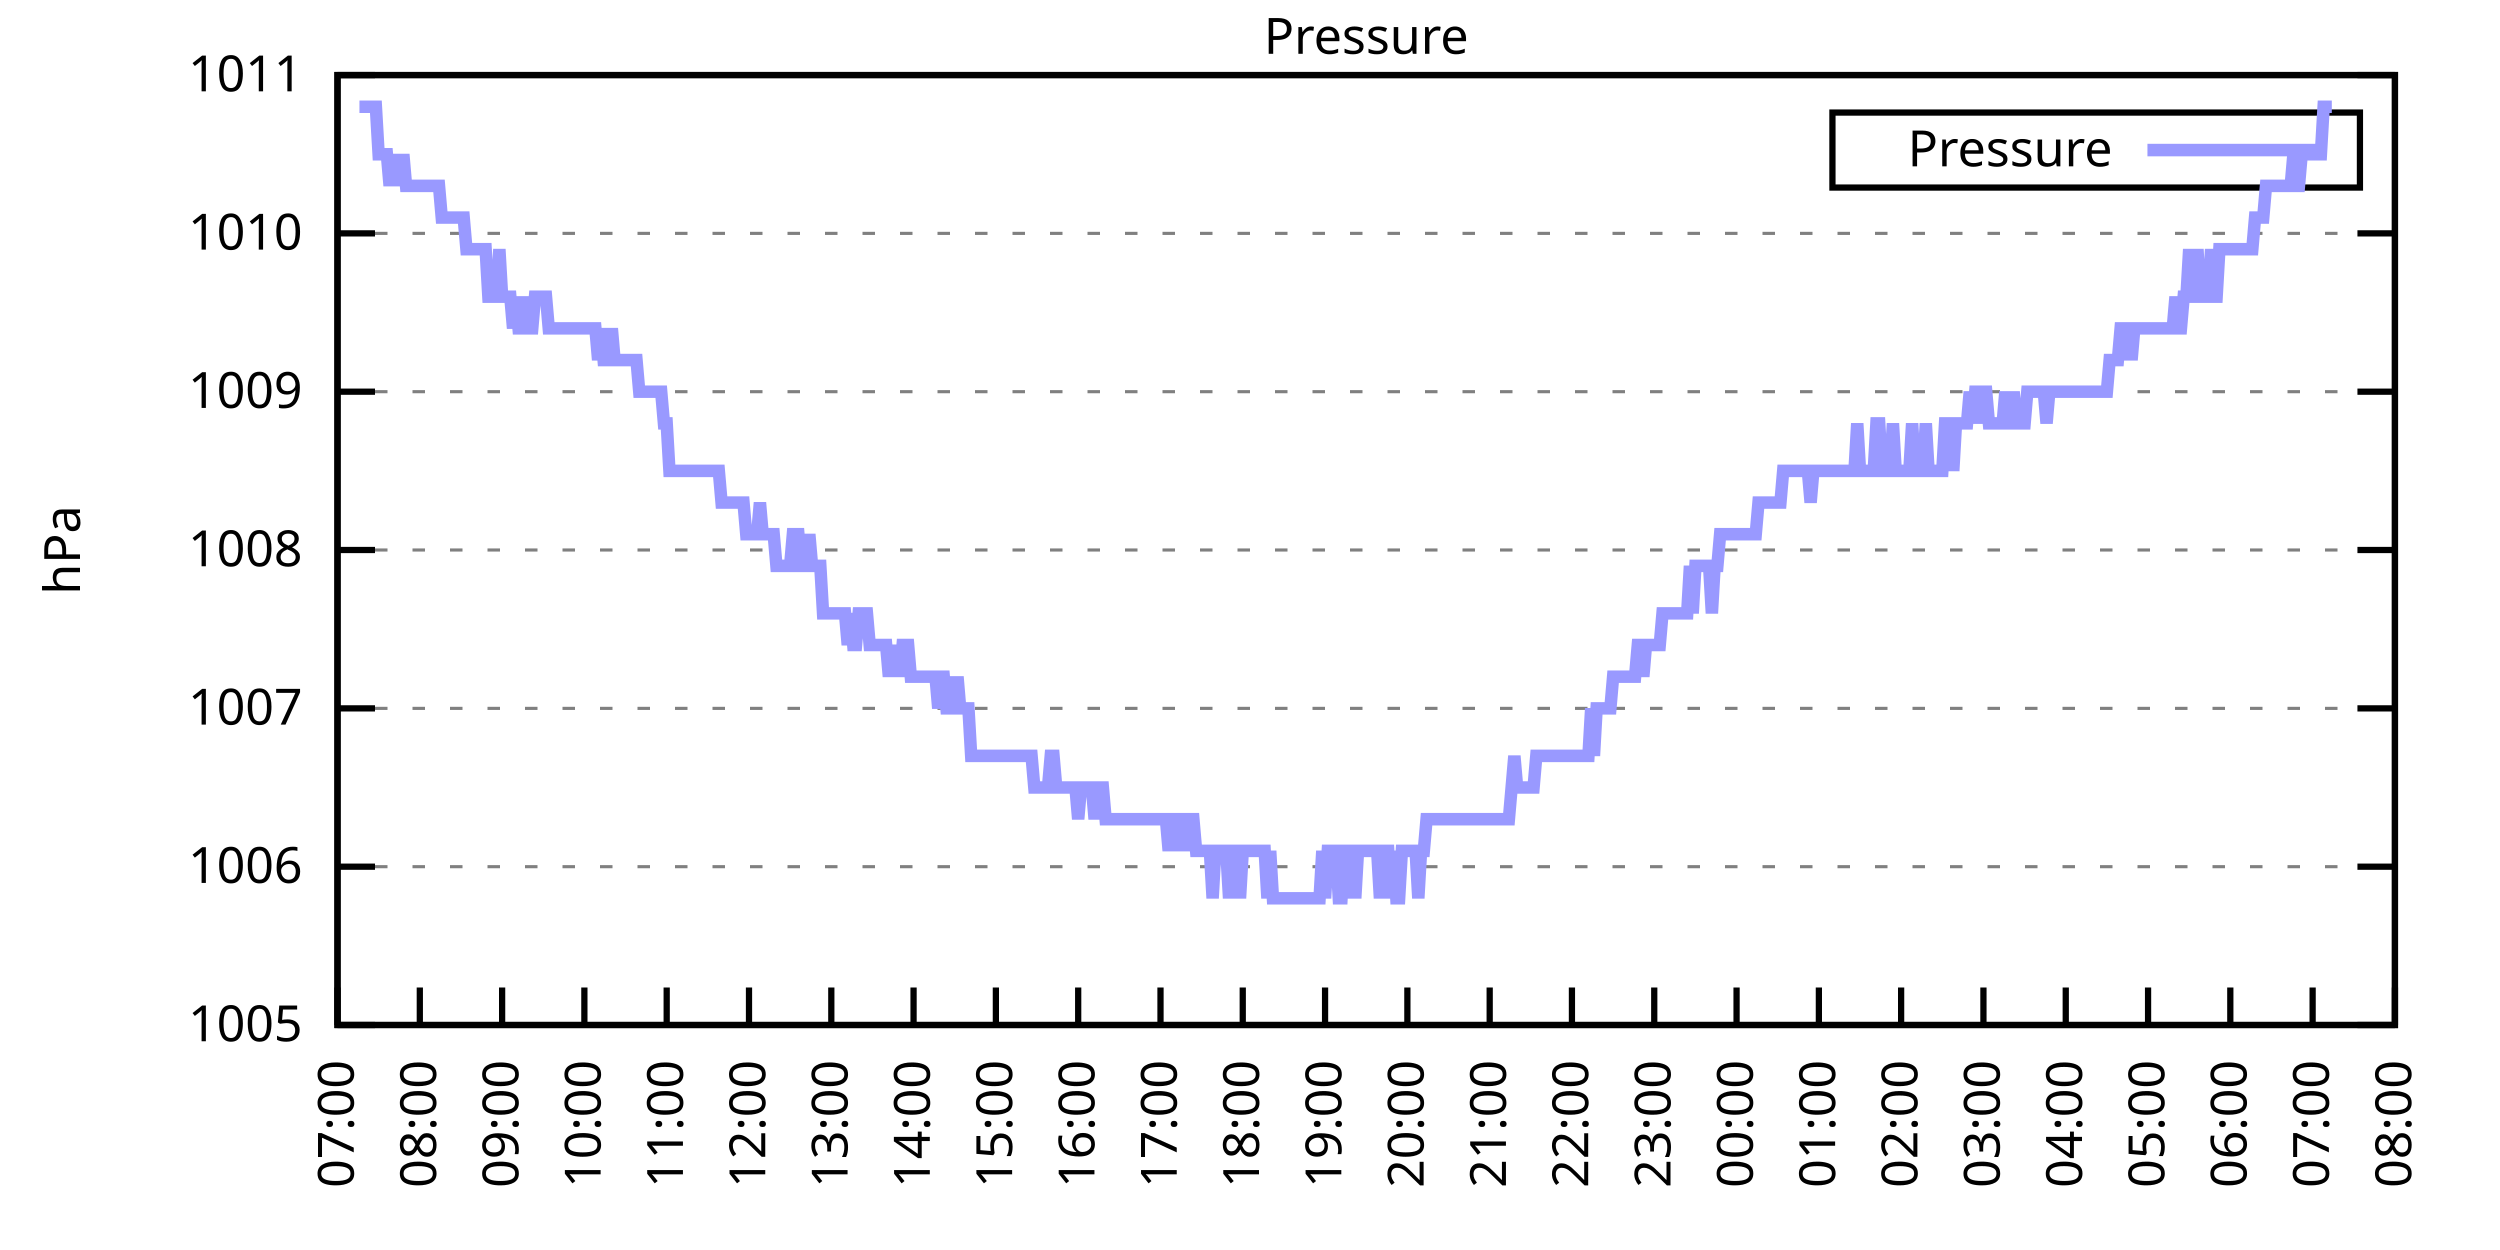
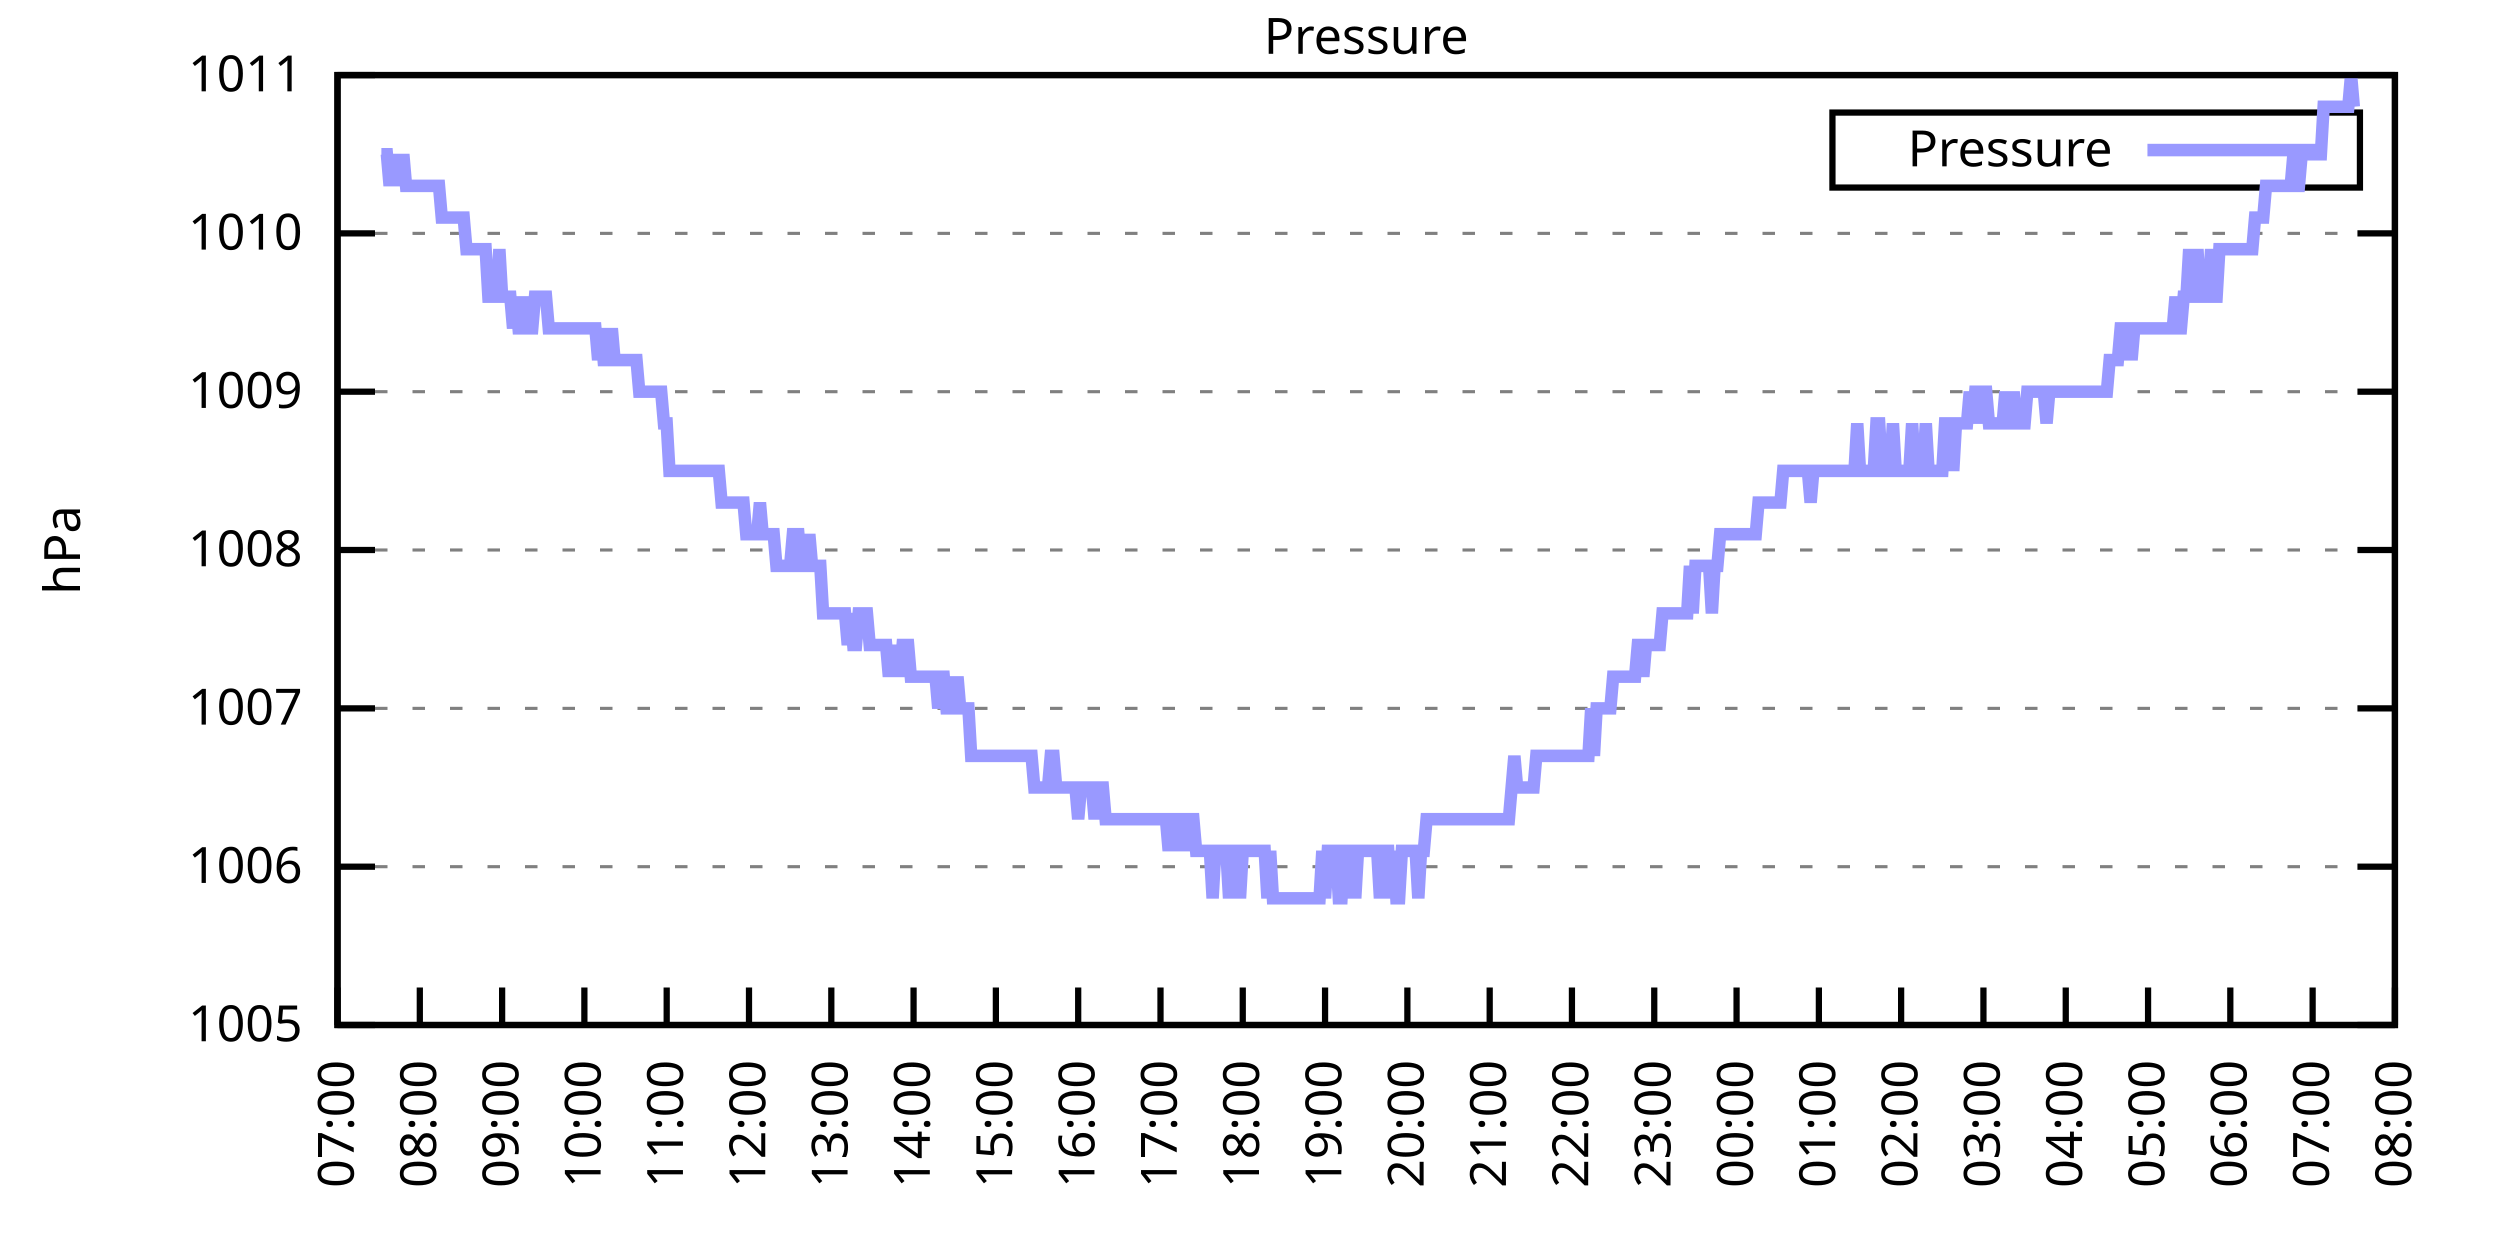
<svg xmlns="http://www.w3.org/2000/svg" xmlns:xlink="http://www.w3.org/1999/xlink" width="400" height="200" viewBox="0 0 400 200">
  <g id="gnuplot_canvas">
    <rect x="0" y="0" width="400" height="200" fill="none" />
    <defs>
      <circle id="gpDot" r="0.5" stroke-width="0.5" stroke="currentColor" />
      <path id="gpPt0" stroke-width="0.333" stroke="currentColor" d="M-1,0 h2 M0,-1 v2" />
      <path id="gpPt1" stroke-width="0.333" stroke="currentColor" d="M-1,-1 L1,1 M1,-1 L-1,1" />
      <path id="gpPt2" stroke-width="0.333" stroke="currentColor" d="M-1,0 L1,0 M0,-1 L0,1 M-1,-1 L1,1 M-1,1 L1,-1" />
      <rect id="gpPt3" stroke-width="0.333" stroke="currentColor" x="-1" y="-1" width="2" height="2" />
      <rect id="gpPt4" stroke-width="0.333" stroke="currentColor" fill="currentColor" x="-1" y="-1" width="2" height="2" />
      <circle id="gpPt5" stroke-width="0.333" stroke="currentColor" cx="0" cy="0" r="1" />
      <use xlink:href="#gpPt5" id="gpPt6" fill="currentColor" stroke="none" />
      <path id="gpPt7" stroke-width="0.333" stroke="currentColor" d="M0,-1.33 L-1.33,0.67 L1.33,0.67 z" />
      <use xlink:href="#gpPt7" id="gpPt8" fill="currentColor" stroke="none" />
      <use xlink:href="#gpPt7" id="gpPt9" stroke="currentColor" transform="rotate(180)" />
      <use xlink:href="#gpPt9" id="gpPt10" fill="currentColor" stroke="none" />
      <use xlink:href="#gpPt3" id="gpPt11" stroke="currentColor" transform="rotate(45)" />
      <use xlink:href="#gpPt11" id="gpPt12" fill="currentColor" stroke="none" />
      <path id="gpPt13" stroke-width="0.333" stroke="currentColor" d="M0,1.330 L1.265,0.411 L0.782,-1.067 L-0.782,-1.076 L-1.265,0.411 z" />
      <use xlink:href="#gpPt13" id="gpPt14" fill="currentColor" stroke="none" />
      <filter id="textbox" filterUnits="objectBoundingBox" x="0" y="0" height="1" width="1">
        <feFlood flood-color="white" flood-opacity="1" result="bgnd" />
        <feComposite in="SourceGraphic" in2="bgnd" operator="atop" />
      </filter>
      <filter id="greybox" filterUnits="objectBoundingBox" x="0" y="0" height="1" width="1">
        <feFlood flood-color="lightgrey" flood-opacity="1" result="grey" />
        <feComposite in="SourceGraphic" in2="grey" operator="atop" />
      </filter>
    </defs>
    <g fill="none" color="white" stroke="currentColor" stroke-width="1.00" stroke-linecap="butt" stroke-linejoin="miter">
</g>
    <g fill="none" color="black" stroke="currentColor" stroke-width="1.00" stroke-linecap="butt" stroke-linejoin="miter">
      <g stroke="none" shape-rendering="crispEdges">
        <polygon fill="rgb(255, 255, 255)" points="54.00,164.00 383.18,164.00 383.18,12.02 54.00,12.02 " />
      </g>
    </g>
    <g fill="none" color="black" stroke="currentColor" stroke-width="1.00" stroke-linecap="butt" stroke-linejoin="miter">
</g>
    <g fill="none" color="black" stroke="black" stroke-width="0.50" stroke-linecap="butt" stroke-linejoin="miter">
</g>
    <g fill="none" color="gray" stroke="currentColor" stroke-width="0.50" stroke-linecap="butt" stroke-linejoin="miter">
      <path stroke="gray" stroke-dasharray="2,4" class="gridline" d="M54.00,164.00 L383.19,164.00  " />
    </g>
    <g fill="none" color="gray" stroke="gray" stroke-width="1.00" stroke-linecap="butt" stroke-linejoin="miter">
</g>
    <g fill="none" color="black" stroke="currentColor" stroke-width="1.00" stroke-linecap="butt" stroke-linejoin="miter">
      <path stroke="black" d="M54.00,164.00 L60.00,164.00 M383.19,164.00 L377.19,164.00  " />
      <g transform="translate(48.40,166.60)" stroke="none" fill="black" font-family="Sans" font-size="8.00" text-anchor="end">
        <text>
          <tspan font-family="Sans"> 1005</tspan>
        </text>
      </g>
    </g>
    <g fill="none" color="black" stroke="currentColor" stroke-width="1.00" stroke-linecap="butt" stroke-linejoin="miter">
</g>
    <g fill="none" color="black" stroke="black" stroke-width="0.50" stroke-linecap="butt" stroke-linejoin="miter">
</g>
    <g fill="none" color="gray" stroke="currentColor" stroke-width="0.50" stroke-linecap="butt" stroke-linejoin="miter">
      <path stroke="gray" stroke-dasharray="2,4" class="gridline" d="M54.00,138.67 L383.19,138.67  " />
    </g>
    <g fill="none" color="gray" stroke="gray" stroke-width="1.00" stroke-linecap="butt" stroke-linejoin="miter">
</g>
    <g fill="none" color="black" stroke="currentColor" stroke-width="1.00" stroke-linecap="butt" stroke-linejoin="miter">
      <path stroke="black" d="M54.00,138.67 L60.00,138.67 M383.19,138.67 L377.19,138.67  " />
      <g transform="translate(48.40,141.27)" stroke="none" fill="black" font-family="Sans" font-size="8.00" text-anchor="end">
        <text>
          <tspan font-family="Sans"> 1006</tspan>
        </text>
      </g>
    </g>
    <g fill="none" color="black" stroke="currentColor" stroke-width="1.00" stroke-linecap="butt" stroke-linejoin="miter">
</g>
    <g fill="none" color="black" stroke="black" stroke-width="0.50" stroke-linecap="butt" stroke-linejoin="miter">
</g>
    <g fill="none" color="gray" stroke="currentColor" stroke-width="0.50" stroke-linecap="butt" stroke-linejoin="miter">
      <path stroke="gray" stroke-dasharray="2,4" class="gridline" d="M54.00,113.34 L383.19,113.34  " />
    </g>
    <g fill="none" color="gray" stroke="gray" stroke-width="1.00" stroke-linecap="butt" stroke-linejoin="miter">
</g>
    <g fill="none" color="black" stroke="currentColor" stroke-width="1.00" stroke-linecap="butt" stroke-linejoin="miter">
      <path stroke="black" d="M54.00,113.34 L60.00,113.34 M383.19,113.34 L377.19,113.34  " />
      <g transform="translate(48.40,115.94)" stroke="none" fill="black" font-family="Sans" font-size="8.00" text-anchor="end">
        <text>
          <tspan font-family="Sans"> 1007</tspan>
        </text>
      </g>
    </g>
    <g fill="none" color="black" stroke="currentColor" stroke-width="1.00" stroke-linecap="butt" stroke-linejoin="miter">
</g>
    <g fill="none" color="black" stroke="black" stroke-width="0.50" stroke-linecap="butt" stroke-linejoin="miter">
</g>
    <g fill="none" color="gray" stroke="currentColor" stroke-width="0.50" stroke-linecap="butt" stroke-linejoin="miter">
      <path stroke="gray" stroke-dasharray="2,4" class="gridline" d="M54.00,88.00 L383.19,88.00  " />
    </g>
    <g fill="none" color="gray" stroke="gray" stroke-width="1.00" stroke-linecap="butt" stroke-linejoin="miter">
</g>
    <g fill="none" color="black" stroke="currentColor" stroke-width="1.00" stroke-linecap="butt" stroke-linejoin="miter">
      <path stroke="black" d="M54.00,88.00 L60.00,88.00 M383.19,88.00 L377.19,88.00  " />
      <g transform="translate(48.40,90.60)" stroke="none" fill="black" font-family="Sans" font-size="8.00" text-anchor="end">
        <text>
          <tspan font-family="Sans"> 1008</tspan>
        </text>
      </g>
    </g>
    <g fill="none" color="black" stroke="currentColor" stroke-width="1.00" stroke-linecap="butt" stroke-linejoin="miter">
</g>
    <g fill="none" color="black" stroke="black" stroke-width="0.50" stroke-linecap="butt" stroke-linejoin="miter">
</g>
    <g fill="none" color="gray" stroke="currentColor" stroke-width="0.50" stroke-linecap="butt" stroke-linejoin="miter">
      <path stroke="gray" stroke-dasharray="2,4" class="gridline" d="M54.00,62.67 L383.19,62.67  " />
    </g>
    <g fill="none" color="gray" stroke="gray" stroke-width="1.00" stroke-linecap="butt" stroke-linejoin="miter">
</g>
    <g fill="none" color="black" stroke="currentColor" stroke-width="1.00" stroke-linecap="butt" stroke-linejoin="miter">
      <path stroke="black" d="M54.00,62.67 L60.00,62.67 M383.19,62.67 L377.19,62.67  " />
      <g transform="translate(48.40,65.27)" stroke="none" fill="black" font-family="Sans" font-size="8.00" text-anchor="end">
        <text>
          <tspan font-family="Sans"> 1009</tspan>
        </text>
      </g>
    </g>
    <g fill="none" color="black" stroke="currentColor" stroke-width="1.00" stroke-linecap="butt" stroke-linejoin="miter">
</g>
    <g fill="none" color="black" stroke="black" stroke-width="0.50" stroke-linecap="butt" stroke-linejoin="miter">
</g>
    <g fill="none" color="gray" stroke="currentColor" stroke-width="0.50" stroke-linecap="butt" stroke-linejoin="miter">
      <path stroke="gray" stroke-dasharray="2,4" class="gridline" d="M54.00,37.34 L383.19,37.34  " />
    </g>
    <g fill="none" color="gray" stroke="gray" stroke-width="1.00" stroke-linecap="butt" stroke-linejoin="miter">
</g>
    <g fill="none" color="black" stroke="currentColor" stroke-width="1.00" stroke-linecap="butt" stroke-linejoin="miter">
      <path stroke="black" d="M54.00,37.34 L60.00,37.34 M383.19,37.34 L377.19,37.34  " />
      <g transform="translate(48.40,39.94)" stroke="none" fill="black" font-family="Sans" font-size="8.00" text-anchor="end">
        <text>
          <tspan font-family="Sans"> 1010</tspan>
        </text>
      </g>
    </g>
    <g fill="none" color="black" stroke="currentColor" stroke-width="1.00" stroke-linecap="butt" stroke-linejoin="miter">
</g>
    <g fill="none" color="black" stroke="black" stroke-width="0.50" stroke-linecap="butt" stroke-linejoin="miter">
</g>
    <g fill="none" color="gray" stroke="currentColor" stroke-width="0.50" stroke-linecap="butt" stroke-linejoin="miter">
      <path stroke="gray" stroke-dasharray="2,4" class="gridline" d="M54.00,12.01 L383.19,12.01  " />
    </g>
    <g fill="none" color="gray" stroke="gray" stroke-width="1.00" stroke-linecap="butt" stroke-linejoin="miter">
</g>
    <g fill="none" color="black" stroke="currentColor" stroke-width="1.00" stroke-linecap="butt" stroke-linejoin="miter">
      <path stroke="black" d="M54.00,12.01 L60.00,12.01 M383.19,12.01 L377.19,12.01  " />
      <g transform="translate(48.40,14.61)" stroke="none" fill="black" font-family="Sans" font-size="8.00" text-anchor="end">
        <text>
          <tspan font-family="Sans"> 1011</tspan>
        </text>
      </g>
    </g>
    <g fill="none" color="black" stroke="currentColor" stroke-width="1.00" stroke-linecap="butt" stroke-linejoin="miter">
      <path stroke="black" d="M54.00,164.00 L54.00,158.00  " />
      <g transform="translate(56.60,169.60) rotate(270.00)" stroke="none" fill="black" font-family="Sans" font-size="8.00" text-anchor="end">
        <text>
          <tspan font-family="Sans">07:00</tspan>
        </text>
      </g>
    </g>
    <g fill="none" color="black" stroke="currentColor" stroke-width="1.00" stroke-linecap="butt" stroke-linejoin="miter">
      <path stroke="black" d="M67.17,164.00 L67.17,158.00  " />
      <g transform="translate(69.77,169.60) rotate(270.00)" stroke="none" fill="black" font-family="Sans" font-size="8.00" text-anchor="end">
        <text>
          <tspan font-family="Sans">08:00</tspan>
        </text>
      </g>
    </g>
    <g fill="none" color="black" stroke="currentColor" stroke-width="1.00" stroke-linecap="butt" stroke-linejoin="miter">
      <path stroke="black" d="M80.34,164.00 L80.34,158.00  " />
      <g transform="translate(82.94,169.60) rotate(270.00)" stroke="none" fill="black" font-family="Sans" font-size="8.00" text-anchor="end">
        <text>
          <tspan font-family="Sans">09:00</tspan>
        </text>
      </g>
    </g>
    <g fill="none" color="black" stroke="currentColor" stroke-width="1.00" stroke-linecap="butt" stroke-linejoin="miter">
      <path stroke="black" d="M93.50,164.00 L93.50,158.00  " />
      <g transform="translate(96.10,169.60) rotate(270.00)" stroke="none" fill="black" font-family="Sans" font-size="8.00" text-anchor="end">
        <text>
          <tspan font-family="Sans">10:00</tspan>
        </text>
      </g>
    </g>
    <g fill="none" color="black" stroke="currentColor" stroke-width="1.00" stroke-linecap="butt" stroke-linejoin="miter">
      <path stroke="black" d="M106.67,164.00 L106.67,158.00  " />
      <g transform="translate(109.27,169.60) rotate(270.00)" stroke="none" fill="black" font-family="Sans" font-size="8.00" text-anchor="end">
        <text>
          <tspan font-family="Sans">11:00</tspan>
        </text>
      </g>
    </g>
    <g fill="none" color="black" stroke="currentColor" stroke-width="1.00" stroke-linecap="butt" stroke-linejoin="miter">
      <path stroke="black" d="M119.84,164.00 L119.84,158.00  " />
      <g transform="translate(122.44,169.60) rotate(270.00)" stroke="none" fill="black" font-family="Sans" font-size="8.00" text-anchor="end">
        <text>
          <tspan font-family="Sans">12:00</tspan>
        </text>
      </g>
    </g>
    <g fill="none" color="black" stroke="currentColor" stroke-width="1.00" stroke-linecap="butt" stroke-linejoin="miter">
      <path stroke="black" d="M133.01,164.00 L133.01,158.00  " />
      <g transform="translate(135.61,169.60) rotate(270.00)" stroke="none" fill="black" font-family="Sans" font-size="8.00" text-anchor="end">
        <text>
          <tspan font-family="Sans">13:00</tspan>
        </text>
      </g>
    </g>
    <g fill="none" color="black" stroke="currentColor" stroke-width="1.00" stroke-linecap="butt" stroke-linejoin="miter">
      <path stroke="black" d="M146.17,164.00 L146.17,158.00  " />
      <g transform="translate(148.77,169.60) rotate(270.00)" stroke="none" fill="black" font-family="Sans" font-size="8.00" text-anchor="end">
        <text>
          <tspan font-family="Sans">14:00</tspan>
        </text>
      </g>
    </g>
    <g fill="none" color="black" stroke="currentColor" stroke-width="1.00" stroke-linecap="butt" stroke-linejoin="miter">
      <path stroke="black" d="M159.34,164.00 L159.34,158.00  " />
      <g transform="translate(161.94,169.60) rotate(270.00)" stroke="none" fill="black" font-family="Sans" font-size="8.00" text-anchor="end">
        <text>
          <tspan font-family="Sans">15:00</tspan>
        </text>
      </g>
    </g>
    <g fill="none" color="black" stroke="currentColor" stroke-width="1.00" stroke-linecap="butt" stroke-linejoin="miter">
      <path stroke="black" d="M172.51,164.00 L172.51,158.00  " />
      <g transform="translate(175.11,169.60) rotate(270.00)" stroke="none" fill="black" font-family="Sans" font-size="8.00" text-anchor="end">
        <text>
          <tspan font-family="Sans">16:00</tspan>
        </text>
      </g>
    </g>
    <g fill="none" color="black" stroke="currentColor" stroke-width="1.00" stroke-linecap="butt" stroke-linejoin="miter">
      <path stroke="black" d="M185.68,164.00 L185.68,158.00  " />
      <g transform="translate(188.28,169.60) rotate(270.00)" stroke="none" fill="black" font-family="Sans" font-size="8.00" text-anchor="end">
        <text>
          <tspan font-family="Sans">17:00</tspan>
        </text>
      </g>
    </g>
    <g fill="none" color="black" stroke="currentColor" stroke-width="1.00" stroke-linecap="butt" stroke-linejoin="miter">
      <path stroke="black" d="M198.84,164.00 L198.84,158.00  " />
      <g transform="translate(201.44,169.60) rotate(270.00)" stroke="none" fill="black" font-family="Sans" font-size="8.00" text-anchor="end">
        <text>
          <tspan font-family="Sans">18:00</tspan>
        </text>
      </g>
    </g>
    <g fill="none" color="black" stroke="currentColor" stroke-width="1.00" stroke-linecap="butt" stroke-linejoin="miter">
      <path stroke="black" d="M212.01,164.00 L212.01,158.00  " />
      <g transform="translate(214.61,169.60) rotate(270.00)" stroke="none" fill="black" font-family="Sans" font-size="8.00" text-anchor="end">
        <text>
          <tspan font-family="Sans">19:00</tspan>
        </text>
      </g>
    </g>
    <g fill="none" color="black" stroke="currentColor" stroke-width="1.00" stroke-linecap="butt" stroke-linejoin="miter">
      <path stroke="black" d="M225.18,164.00 L225.18,158.00  " />
      <g transform="translate(227.78,169.60) rotate(270.00)" stroke="none" fill="black" font-family="Sans" font-size="8.00" text-anchor="end">
        <text>
          <tspan font-family="Sans">20:00</tspan>
        </text>
      </g>
    </g>
    <g fill="none" color="black" stroke="currentColor" stroke-width="1.00" stroke-linecap="butt" stroke-linejoin="miter">
      <path stroke="black" d="M238.35,164.00 L238.35,158.00  " />
      <g transform="translate(240.95,169.60) rotate(270.00)" stroke="none" fill="black" font-family="Sans" font-size="8.00" text-anchor="end">
        <text>
          <tspan font-family="Sans">21:00</tspan>
        </text>
      </g>
    </g>
    <g fill="none" color="black" stroke="currentColor" stroke-width="1.00" stroke-linecap="butt" stroke-linejoin="miter">
      <path stroke="black" d="M251.51,164.00 L251.51,158.00  " />
      <g transform="translate(254.11,169.60) rotate(270.00)" stroke="none" fill="black" font-family="Sans" font-size="8.00" text-anchor="end">
        <text>
          <tspan font-family="Sans">22:00</tspan>
        </text>
      </g>
    </g>
    <g fill="none" color="black" stroke="currentColor" stroke-width="1.00" stroke-linecap="butt" stroke-linejoin="miter">
      <path stroke="black" d="M264.68,164.00 L264.68,158.00  " />
      <g transform="translate(267.28,169.60) rotate(270.00)" stroke="none" fill="black" font-family="Sans" font-size="8.00" text-anchor="end">
        <text>
          <tspan font-family="Sans">23:00</tspan>
        </text>
      </g>
    </g>
    <g fill="none" color="black" stroke="currentColor" stroke-width="1.00" stroke-linecap="butt" stroke-linejoin="miter">
      <path stroke="black" d="M277.85,164.00 L277.85,158.00  " />
      <g transform="translate(280.45,169.60) rotate(270.00)" stroke="none" fill="black" font-family="Sans" font-size="8.00" text-anchor="end">
        <text>
          <tspan font-family="Sans">00:00</tspan>
        </text>
      </g>
    </g>
    <g fill="none" color="black" stroke="currentColor" stroke-width="1.00" stroke-linecap="butt" stroke-linejoin="miter">
      <path stroke="black" d="M291.02,164.00 L291.02,158.00  " />
      <g transform="translate(293.62,169.60) rotate(270.00)" stroke="none" fill="black" font-family="Sans" font-size="8.00" text-anchor="end">
        <text>
          <tspan font-family="Sans">01:00</tspan>
        </text>
      </g>
    </g>
    <g fill="none" color="black" stroke="currentColor" stroke-width="1.00" stroke-linecap="butt" stroke-linejoin="miter">
      <path stroke="black" d="M304.18,164.00 L304.18,158.00  " />
      <g transform="translate(306.78,169.60) rotate(270.00)" stroke="none" fill="black" font-family="Sans" font-size="8.00" text-anchor="end">
        <text>
          <tspan font-family="Sans">02:00</tspan>
        </text>
      </g>
    </g>
    <g fill="none" color="black" stroke="currentColor" stroke-width="1.00" stroke-linecap="butt" stroke-linejoin="miter">
      <path stroke="black" d="M317.35,164.00 L317.35,158.00  " />
      <g transform="translate(319.95,169.60) rotate(270.00)" stroke="none" fill="black" font-family="Sans" font-size="8.00" text-anchor="end">
        <text>
          <tspan font-family="Sans">03:00</tspan>
        </text>
      </g>
    </g>
    <g fill="none" color="black" stroke="currentColor" stroke-width="1.00" stroke-linecap="butt" stroke-linejoin="miter">
      <path stroke="black" d="M330.52,164.00 L330.52,158.00  " />
      <g transform="translate(333.12,169.60) rotate(270.00)" stroke="none" fill="black" font-family="Sans" font-size="8.00" text-anchor="end">
        <text>
          <tspan font-family="Sans">04:00</tspan>
        </text>
      </g>
    </g>
    <g fill="none" color="black" stroke="currentColor" stroke-width="1.00" stroke-linecap="butt" stroke-linejoin="miter">
      <path stroke="black" d="M343.69,164.00 L343.69,158.00  " />
      <g transform="translate(346.29,169.60) rotate(270.00)" stroke="none" fill="black" font-family="Sans" font-size="8.00" text-anchor="end">
        <text>
          <tspan font-family="Sans">05:00</tspan>
        </text>
      </g>
    </g>
    <g fill="none" color="black" stroke="currentColor" stroke-width="1.00" stroke-linecap="butt" stroke-linejoin="miter">
      <path stroke="black" d="M356.85,164.00 L356.85,158.00  " />
      <g transform="translate(359.45,169.60) rotate(270.00)" stroke="none" fill="black" font-family="Sans" font-size="8.00" text-anchor="end">
        <text>
          <tspan font-family="Sans">06:00</tspan>
        </text>
      </g>
    </g>
    <g fill="none" color="black" stroke="currentColor" stroke-width="1.00" stroke-linecap="butt" stroke-linejoin="miter">
      <path stroke="black" d="M370.02,164.00 L370.02,158.00  " />
      <g transform="translate(372.62,169.60) rotate(270.00)" stroke="none" fill="black" font-family="Sans" font-size="8.00" text-anchor="end">
        <text>
          <tspan font-family="Sans">07:00</tspan>
        </text>
      </g>
    </g>
    <g fill="none" color="black" stroke="currentColor" stroke-width="1.00" stroke-linecap="butt" stroke-linejoin="miter">
      <path stroke="black" d="M383.19,164.00 L383.19,158.00  " />
      <g transform="translate(385.79,169.60) rotate(270.00)" stroke="none" fill="black" font-family="Sans" font-size="8.00" text-anchor="end">
        <text>
          <tspan font-family="Sans">08:00</tspan>
        </text>
      </g>
    </g>
    <g fill="none" color="black" stroke="currentColor" stroke-width="1.00" stroke-linecap="butt" stroke-linejoin="miter">
</g>
    <g fill="none" color="black" stroke="currentColor" stroke-width="1.00" stroke-linecap="butt" stroke-linejoin="miter">
      <path stroke="black" d="M54.00,12.01 L54.00,164.00 L383.19,164.00 L383.19,12.01 L54.00,12.01 Z  " />
    </g>
    <g fill="none" color="black" stroke="currentColor" stroke-width="1.00" stroke-linecap="butt" stroke-linejoin="miter">
</g>
    <g fill="none" color="black" stroke="currentColor" stroke-width="1.00" stroke-linecap="butt" stroke-linejoin="miter">
      <path stroke="black" d="M293.19,30.01 L293.19,18.01 L377.59,18.01 L377.59,30.01 L293.19,30.01 Z  " />
    </g>
    <g id="Pressure_plot_1">
      <g fill="none" color="white" stroke="black" stroke-width="2.00" stroke-linecap="butt" stroke-linejoin="miter">
</g>
      <g fill="none" color="black" stroke="currentColor" stroke-width="2.00" stroke-linecap="butt" stroke-linejoin="miter">
        <g transform="translate(337.99,26.61)" stroke="none" fill="black" font-family="Sans" font-size="8.00" text-anchor="end">
          <text>
            <tspan font-family="Sans">Pressure</tspan>
          </text>
        </g>
      </g>
      <g fill="none" color="black" stroke="currentColor" stroke-width="2.00" stroke-linecap="butt" stroke-linejoin="miter">
-         <path stroke="rgb(153, 153, 255)" d="M343.59,24.01 L371.99,24.01 M57.51,17.08 L57.95,17.08 L58.39,17.08 L58.83,17.08 L59.27,17.08 L59.71,17.08   L60.14,17.08 L60.58,24.68 L61.02,24.68 L61.46,24.68 L61.90,24.68 L62.34,29.74 L62.78,24.68 L63.22,29.74   L63.66,24.68 L64.10,29.74 L64.53,24.68 L64.97,29.74 L65.41,29.74 L65.85,29.74 L66.29,29.74 L66.73,29.74   L67.17,29.74 L67.61,29.74 L68.05,29.74 L68.48,29.74 L68.92,29.74 L69.36,29.74 L69.80,29.74 L70.24,29.74   L70.68,34.81 L71.12,34.81 L71.56,34.81 L72.00,34.81 L72.43,34.81 L72.87,34.81 L73.31,34.81 L73.75,34.81   L74.19,34.81 L74.63,39.87 L75.07,39.87 L75.51,39.87 L75.95,39.87 L76.38,39.87 L76.82,39.87 L77.26,39.87   L77.70,39.87 L78.14,47.47 L78.58,47.47 L79.02,47.47 L79.46,47.47 L79.90,39.87 L80.34,47.47 L80.77,47.47   L81.21,47.47 L81.65,47.47 L82.09,52.54 L82.53,47.47 L82.97,52.54 L83.41,52.54 L83.85,52.54 L84.29,47.47   L84.72,52.54 L85.16,52.54 L85.60,47.47 L86.04,47.47 L86.48,47.47 L86.92,47.47 L87.36,47.47 L87.80,52.54   L88.24,52.54 L88.67,52.54 L89.11,52.54 L89.55,52.54 L89.99,52.54 L90.43,52.54 L90.87,52.54 L91.31,52.54   L91.75,52.54 L92.19,52.54 L92.62,52.54 L93.06,52.54 L93.50,52.54 L93.94,52.54 L94.38,52.54 L94.82,52.54   L95.26,52.54 L95.70,57.61 L96.14,52.54 L96.58,57.61 L97.01,57.61 L97.45,57.61 L97.89,52.54 L98.33,57.61   L98.77,57.61 L99.21,57.61 L99.65,57.61 L100.09,57.61 L100.53,57.61 L100.96,57.61 L101.40,57.61 L101.84,57.61   L102.28,62.67 L102.72,62.67 L103.16,62.67 L103.60,62.67 L104.04,62.67 L104.48,62.67 L104.91,62.67 L105.35,62.67   L105.79,62.67 L106.23,67.74 L106.67,67.74 L107.11,75.34 L107.55,75.34 L107.99,75.34 L108.43,75.34 L108.87,75.34   L109.30,75.34 L109.74,75.34 L110.18,75.34 L110.62,75.34 L111.06,75.34 L111.50,75.34 L111.94,75.34 L112.38,75.34   L112.82,75.34 L113.25,75.34 L113.69,75.34 L114.13,75.34 L114.57,75.34 L115.01,75.34 L115.45,80.41 L115.89,80.41   L116.33,80.41 L116.77,80.41 L117.20,80.41 L117.64,80.41 L118.08,80.41 L118.52,80.41 L118.96,80.41 L119.40,85.47   L119.84,85.47 L120.28,85.47 L120.72,85.47 L121.15,85.47 L121.59,80.41 L122.03,85.47 L122.47,85.47 L122.91,85.47   L123.35,85.47 L123.79,85.47 L124.23,90.54 L124.67,90.54 L125.11,90.54 L125.54,90.54 L125.98,90.54 L126.42,90.54   L126.86,85.47 L127.30,85.47 L127.74,85.47 L128.18,90.54 L128.62,90.54 L129.06,90.54 L129.49,85.47 L129.93,90.54   L130.37,90.54 L130.81,90.54 L131.25,90.54 L131.69,98.14 L132.13,98.14 L132.57,98.14 L133.01,98.14 L133.44,98.14   L133.88,98.14 L134.32,98.14 L134.76,98.14 L135.20,98.14 L135.64,103.20 L136.08,98.14 L136.52,103.20 L136.96,103.20   L137.39,98.14 L137.83,98.14 L138.27,98.14 L138.71,98.14 L139.15,103.20 L139.59,103.20 L140.03,103.20 L140.47,103.20   L140.91,103.20 L141.35,103.20 L141.78,103.20 L142.22,108.27 L142.66,103.20 L143.10,108.27 L143.54,103.20 L143.98,108.27   L144.42,103.20 L144.86,103.20 L145.30,103.20 L145.73,108.27 L146.17,108.27 L146.61,108.27 L147.05,108.27 L147.49,108.27   L147.93,108.27 L148.37,108.27 L148.81,108.27 L149.25,108.27 L149.68,108.27 L150.12,113.34 L150.56,108.27 L151.00,108.27   L151.44,113.34 L151.88,113.34 L152.32,108.27 L152.76,113.34 L153.20,108.27 L153.63,113.34 L154.07,113.34 L154.51,113.34   L154.95,113.34 L155.39,120.94 L155.83,120.94 L156.27,120.94 L156.71,120.94 L157.15,120.94 L157.59,120.94 L158.02,120.94   L158.46,120.94 L158.90,120.94 L159.34,120.94 L159.78,120.94 L160.22,120.94 L160.66,120.94 L161.10,120.94 L161.54,120.94   L161.97,120.94 L162.41,120.94 L162.85,120.94 L163.29,120.94 L163.73,120.94 L164.17,120.94 L164.61,120.94 L165.05,120.94   L165.49,126.00 L165.92,126.00 L166.36,126.00 L166.80,126.00 L167.24,126.00 L167.68,126.00 L168.12,120.94 L168.56,120.94   L169.00,126.00 L169.44,126.00 L169.87,126.00 L170.31,126.00 L170.75,126.00 L171.19,126.00 L171.63,126.00 L172.07,126.00   L172.51,131.07 L172.95,126.00 L173.39,126.00 L173.83,126.00 L174.26,126.00 L174.70,126.00 L175.14,131.07 L175.58,126.00   L176.02,126.00 L176.46,126.00 L176.90,131.07 L177.34,131.07 L177.78,131.07 L178.21,131.07 L178.65,131.07 L179.09,131.07   L179.53,131.07 L179.97,131.07 L180.41,131.07 L180.85,131.07 L181.29,131.07 L181.73,131.07 L182.16,131.07 L182.60,131.07   L183.04,131.07 L183.48,131.07 L183.92,131.07 L184.36,131.07 L184.80,131.07 L185.24,131.07 L185.68,131.07 L186.11,131.07   L186.55,131.07 L186.99,136.14 L187.43,131.07 L187.87,131.07 L188.31,131.07 L188.75,136.14 L189.19,131.07 L189.63,136.14   L190.07,131.07 L190.50,131.07 L190.94,131.07 L191.38,136.14 L191.82,136.14 L192.26,136.14 L192.70,136.14 L193.14,136.14   L193.58,136.14 L194.02,143.73 L194.45,136.14 L194.89,136.14 L195.33,136.14 L195.77,136.14 L196.21,136.14 L196.65,143.73   L197.09,136.14 L197.53,136.14 L197.97,136.14 L198.40,143.73 L198.84,136.14 L199.28,136.14 L199.72,136.14 L200.16,136.14   L200.60,136.14 L201.04,136.14 L201.48,136.14 L201.92,136.14 L202.35,136.14 L202.79,143.73 L203.23,136.14 L203.67,143.73   L204.11,143.73 L204.55,143.73 L204.99,143.73 L205.43,143.73 L205.87,143.73 L206.31,143.73 L206.74,143.73 L207.18,143.73   L207.62,143.73 L208.06,143.73 L208.50,143.73 L208.94,143.73 L209.38,143.73 L209.82,143.73 L210.26,143.73 L210.69,143.73   L211.13,143.73 L211.57,136.14 L212.01,143.73 L212.45,136.14 L212.89,136.14 L213.33,136.14 L213.77,136.14 L214.21,143.73   L214.64,143.73 L215.08,136.14 L215.52,136.14 L215.96,143.73 L216.40,136.14 L216.84,143.73 L217.28,136.14 L217.72,136.14   L218.16,136.14 L218.60,136.14 L219.03,136.14 L219.47,136.14 L219.91,136.14 L220.35,136.14 L220.79,143.73 L221.23,136.14   L221.67,136.14 L222.11,136.14 L222.55,143.73 L222.98,136.14 L223.42,143.73 L223.86,143.73 L224.30,136.14 L224.74,136.14   L225.18,136.14 L225.62,136.14 L226.06,136.14 L226.50,136.14 L226.93,143.73 L227.37,136.14 L227.81,136.14 L228.25,131.07   L228.69,131.07 L229.13,131.07 L229.57,131.07 L230.01,131.07 L230.45,131.07 L230.88,131.07 L231.32,131.07 L231.76,131.07   L232.20,131.07 L232.64,131.07 L233.08,131.07 L233.52,131.07 L233.96,131.07 L234.40,131.07 L234.84,131.07 L235.27,131.07   L235.71,131.07 L236.15,131.07 L236.59,131.07 L237.03,131.07 L237.47,131.07 L237.91,131.07 L238.35,131.07 L238.79,131.07   L239.22,131.07 L239.66,131.07 L240.10,131.07 L240.54,131.07 L240.98,131.07 L241.42,131.07 L241.86,126.00 L242.30,120.94   L242.74,126.00 L243.17,126.00 L243.61,126.00 L244.05,126.00 L244.49,126.00 L244.93,126.00 L245.37,126.00 L245.81,120.94   L246.25,120.94 L246.69,120.94 L247.12,120.94 L247.56,120.94 L248.00,120.94 L248.44,120.94 L248.88,120.94 L249.32,120.94   L249.76,120.94 L250.20,120.94 L250.64,120.94 L251.08,120.94 L251.51,120.94 L251.95,120.94 L252.39,120.94 L252.83,120.94   L253.27,120.94 L253.71,120.94 L254.15,120.94 L254.59,113.34 L255.03,120.94 L255.46,113.34 L255.90,113.34 L256.34,113.34   L256.78,113.34 L257.22,113.34 L257.66,113.34 L258.10,108.27 L258.54,108.27 L258.98,108.27 L259.41,108.27 L259.85,108.27   L260.29,108.27 L260.73,108.27 L261.17,108.27 L261.61,108.27 L262.05,103.20 L262.49,103.20 L262.93,108.27 L263.36,103.20   L263.80,103.20 L264.24,103.20 L264.68,103.20 L265.12,103.20 L265.56,103.20 L266.00,98.14 L266.44,98.14 L266.88,98.14   L267.32,98.14 L267.75,98.14 L268.19,98.14 L268.63,98.14 L269.07,98.14 L269.51,98.14 L269.95,98.14 L270.39,90.54   L270.83,98.14 L271.27,90.54 L271.70,90.54 L272.14,90.54 L272.58,90.54 L273.02,90.54 L273.46,90.54 L273.90,98.14   L274.34,90.54 L274.78,90.54 L275.22,85.47 L275.65,85.47 L276.09,85.47 L276.53,85.47 L276.97,85.47 L277.41,85.47   L277.85,85.47 L278.29,85.47 L278.73,85.47 L279.17,85.47 L279.60,85.47 L280.04,85.47 L280.48,85.47 L280.92,85.47   L281.36,80.41 L281.80,80.41 L282.24,80.41 L282.68,80.41 L283.12,80.41 L283.56,80.41 L283.99,80.41 L284.43,80.41   L284.87,80.41 L285.31,75.34 L285.75,75.34 L286.19,75.34 L286.63,75.34 L287.07,75.34 L287.51,75.34 L287.94,75.34   L288.38,75.34 L288.82,75.34 L289.26,75.34 L289.70,80.41 L290.14,75.34 L290.58,75.34 L291.02,75.34 L291.46,75.34   L291.89,75.34 L292.33,75.34 L292.77,75.34 L293.21,75.34 L293.65,75.34 L294.09,75.34 L294.53,75.34 L294.97,75.34   L295.41,75.34 L295.84,75.34 L296.28,75.34 L296.72,75.34 L297.16,67.74 L297.60,75.34 L298.04,75.34 L298.48,75.34   L298.92,75.34 L299.36,75.34 L299.80,75.34 L300.23,67.74 L300.67,67.74 L301.11,75.34 L301.55,75.34 L301.99,75.34   L302.43,75.34 L302.87,67.74 L303.31,75.34 L303.75,75.34 L304.18,75.34 L304.62,75.34 L305.06,75.34 L305.50,75.34   L305.94,67.74 L306.38,75.34 L306.82,75.34 L307.26,75.34 L307.70,75.34 L308.13,67.74 L308.57,75.34 L309.01,75.34   L309.45,75.34 L309.89,75.34 L310.33,75.34 L310.77,75.34 L311.21,67.74 L311.65,67.74 L312.08,67.74 L312.52,75.34   L312.96,67.74 L313.40,67.74 L313.84,67.74 L314.28,67.74 L314.72,67.74 L315.16,62.67 L315.60,67.74 L316.04,62.67   L316.47,62.67 L316.91,67.74 L317.35,62.67 L317.79,62.67 L318.23,67.74 L318.67,67.74 L319.11,67.74 L319.55,67.74   L319.99,67.74 L320.42,67.74 L320.86,62.67 L321.30,67.74 L321.74,67.74 L322.18,62.67 L322.62,67.74 L323.06,67.74   L323.50,67.74 L323.94,67.74 L324.37,62.67 L324.81,62.67 L325.25,62.67 L325.69,62.67 L326.13,62.67 L326.57,62.67   L327.01,62.67 L327.45,67.74 L327.89,62.67 L328.33,62.67 L328.76,62.67 L329.20,62.67 L329.64,62.67 L330.08,62.67   L330.52,62.67 L330.96,62.67 L331.40,62.67 L331.84,62.67 L332.28,62.67 L332.71,62.67 L333.15,62.67 L333.59,62.67   L334.03,62.67 L334.47,62.67 L334.91,62.67 L335.35,62.67 L335.79,62.67 L336.23,62.67 L336.66,62.67 L337.10,62.67   L337.54,57.61 L337.98,57.61 L338.42,57.61 L338.86,57.61 L339.30,52.54 L339.74,52.54 L340.18,57.61 L340.61,52.54   L341.05,57.61 L341.49,52.54 L341.93,52.54 L342.37,52.54 L342.81,52.54 L343.25,52.54 L343.69,52.54 L344.13,52.54   L344.57,52.54 L345.00,52.54 L345.44,52.54 L345.88,52.54 L346.32,52.54 L346.76,52.54 L347.20,52.54 L347.64,52.54   L348.08,47.47 L348.52,52.54 L348.95,52.54 L349.39,47.47 L349.83,47.47 L350.27,39.87 L350.71,47.47 L351.15,47.47   L351.59,39.87 L352.03,47.47 L352.47,47.47 L352.90,47.47 L353.34,47.47 L353.78,39.87 L354.22,47.47 L354.66,47.47   L355.10,39.87 L355.54,39.87 L355.98,39.87 L356.42,39.87 L356.85,39.87 L357.29,39.87 L357.73,39.87 L358.17,39.87   L358.61,39.87 L359.05,39.87 L359.49,39.87 L359.93,39.87 L360.37,39.87 L360.81,34.81 L361.24,34.81 L361.68,34.81   L362.12,34.81 L362.56,29.74 L363.00,29.74 L363.44,29.74 L363.88,29.74 L364.32,29.74 L364.76,29.74 L365.19,29.74   L365.63,29.74 L366.07,29.74 L366.51,29.74 L366.95,24.68 L367.39,29.74 L367.83,29.74 L368.27,24.68 L368.71,24.68   L369.14,24.68 L369.58,24.68 L370.02,24.68 L370.46,24.68 L370.90,24.68 L371.34,24.68 L371.78,17.08 L372.22,17.08   L372.66,17.08 L373.09,17.08  " />
+         <path stroke="rgb(153, 153, 255)" d="M343.59,24.01 L371.99,24.01 M61.02,24.68 L61.46,24.68 L61.90,24.68 L62.34,29.74 L62.78,24.68 L63.22,29.74   L63.66,24.68 L64.10,29.74 L64.53,24.68 L64.97,29.74 L65.41,29.74 L65.85,29.74 L66.29,29.74 L66.73,29.74   L67.17,29.74 L67.61,29.74 L68.05,29.74 L68.48,29.74 L68.92,29.74 L69.36,29.74 L69.80,29.74 L70.24,29.74   L70.68,34.81 L71.12,34.81 L71.56,34.81 L72.00,34.81 L72.43,34.81 L72.87,34.81 L73.31,34.81 L73.75,34.81   L74.19,34.81 L74.63,39.87 L75.07,39.87 L75.51,39.87 L75.95,39.87 L76.38,39.87 L76.82,39.87 L77.26,39.87   L77.70,39.87 L78.14,47.47 L78.58,47.47 L79.02,47.47 L79.46,47.47 L79.90,39.87 L80.34,47.47 L80.77,47.47   L81.21,47.47 L81.65,47.47 L82.09,52.54 L82.53,47.47 L82.97,52.54 L83.41,52.54 L83.85,52.54 L84.29,47.47   L84.72,52.54 L85.16,52.54 L85.60,47.47 L86.04,47.47 L86.48,47.47 L86.92,47.47 L87.36,47.47 L87.80,52.54   L88.24,52.54 L88.67,52.54 L89.11,52.54 L89.55,52.54 L89.99,52.54 L90.43,52.54 L90.87,52.54 L91.31,52.54   L91.75,52.54 L92.19,52.54 L92.62,52.54 L93.06,52.54 L93.50,52.54 L93.94,52.54 L94.38,52.54 L94.82,52.54   L95.26,52.54 L95.70,57.61 L96.14,52.54 L96.58,57.61 L97.01,57.61 L97.45,57.61 L97.89,52.54 L98.33,57.61   L98.77,57.61 L99.21,57.61 L99.65,57.61 L100.09,57.61 L100.53,57.61 L100.96,57.61 L101.40,57.61 L101.84,57.61   L102.28,62.67 L102.72,62.67 L103.16,62.67 L103.60,62.67 L104.04,62.67 L104.48,62.67 L104.91,62.67 L105.35,62.67   L105.79,62.67 L106.23,67.74 L106.67,67.74 L107.11,75.34 L107.55,75.34 L107.99,75.34 L108.43,75.34 L108.87,75.34   L109.30,75.34 L109.74,75.34 L110.18,75.34 L110.62,75.34 L111.06,75.34 L111.50,75.34 L111.94,75.34 L112.38,75.34   L112.82,75.34 L113.25,75.34 L113.69,75.34 L114.13,75.34 L114.57,75.34 L115.01,75.34 L115.45,80.41 L115.89,80.41   L116.33,80.41 L116.77,80.41 L117.20,80.41 L117.64,80.41 L118.08,80.41 L118.52,80.41 L118.96,80.41 L119.40,85.47   L119.84,85.47 L120.28,85.47 L120.72,85.47 L121.15,85.47 L121.59,80.41 L122.03,85.47 L122.47,85.47 L122.91,85.47   L123.35,85.47 L123.79,85.47 L124.23,90.54 L124.67,90.54 L125.11,90.54 L125.54,90.54 L125.98,90.54 L126.42,90.54   L126.86,85.47 L127.30,85.47 L127.74,85.47 L128.18,90.54 L128.62,90.54 L129.06,90.54 L129.49,85.47 L129.93,90.54   L130.37,90.54 L130.81,90.54 L131.25,90.54 L131.69,98.14 L132.13,98.14 L132.57,98.14 L133.01,98.14 L133.44,98.14   L133.88,98.14 L134.32,98.14 L134.76,98.14 L135.20,98.14 L135.64,103.20 L136.08,98.14 L136.52,103.20 L136.96,103.20   L137.39,98.14 L137.83,98.14 L138.27,98.14 L138.71,98.14 L139.15,103.20 L139.59,103.20 L140.03,103.20 L140.47,103.20   L140.91,103.20 L141.35,103.20 L141.78,103.20 L142.22,108.27 L142.66,103.20 L143.10,108.27 L143.54,103.20 L143.98,108.27   L144.42,103.20 L144.86,103.20 L145.30,103.20 L145.73,108.27 L146.17,108.27 L146.61,108.27 L147.05,108.27 L147.49,108.27   L147.93,108.27 L148.37,108.27 L148.81,108.27 L149.25,108.27 L149.68,108.27 L150.12,113.34 L150.56,108.27 L151.00,108.27   L151.44,113.34 L151.88,113.34 L152.32,108.27 L152.76,113.34 L153.20,108.27 L153.63,113.34 L154.07,113.34 L154.51,113.34   L154.95,113.34 L155.39,120.94 L155.83,120.94 L156.27,120.94 L156.71,120.94 L157.15,120.94 L157.59,120.94 L158.02,120.94   L158.46,120.94 L158.90,120.94 L159.34,120.94 L159.78,120.94 L160.22,120.94 L160.66,120.94 L161.10,120.94 L161.54,120.94   L161.97,120.94 L162.41,120.94 L162.85,120.94 L163.29,120.94 L163.73,120.94 L164.17,120.94 L164.61,120.94 L165.05,120.94   L165.49,126.00 L165.92,126.00 L166.36,126.00 L166.80,126.00 L167.24,126.00 L167.68,126.00 L168.12,120.94 L168.56,120.94   L169.00,126.00 L169.44,126.00 L169.87,126.00 L170.31,126.00 L170.75,126.00 L171.19,126.00 L171.63,126.00 L172.07,126.00   L172.51,131.07 L172.95,126.00 L173.39,126.00 L173.83,126.00 L174.26,126.00 L174.70,126.00 L175.14,131.07 L175.58,126.00   L176.02,126.00 L176.46,126.00 L176.90,131.07 L177.34,131.07 L177.78,131.07 L178.21,131.07 L178.65,131.07 L179.09,131.07   L179.53,131.07 L179.97,131.07 L180.41,131.07 L180.85,131.07 L181.29,131.07 L181.73,131.07 L182.16,131.07 L182.60,131.07   L183.04,131.07 L183.48,131.07 L183.92,131.07 L184.36,131.07 L184.80,131.07 L185.24,131.07 L185.68,131.07 L186.11,131.07   L186.55,131.07 L186.99,136.14 L187.43,131.07 L187.87,131.07 L188.31,131.07 L188.75,136.14 L189.19,131.07 L189.63,136.14   L190.07,131.07 L190.50,131.07 L190.94,131.07 L191.38,136.14 L191.82,136.14 L192.26,136.14 L192.70,136.14 L193.14,136.14   L193.58,136.14 L194.02,143.73 L194.45,136.14 L194.89,136.14 L195.33,136.14 L195.77,136.14 L196.21,136.14 L196.65,143.73   L197.09,136.14 L197.53,136.14 L197.97,136.14 L198.40,143.73 L198.84,136.14 L199.28,136.14 L199.72,136.14 L200.16,136.14   L200.60,136.14 L201.04,136.14 L201.48,136.14 L201.92,136.14 L202.35,136.14 L202.79,143.73 L203.23,136.14 L203.67,143.73   L204.11,143.73 L204.55,143.73 L204.99,143.73 L205.43,143.73 L205.87,143.73 L206.31,143.73 L206.74,143.73 L207.18,143.73   L207.62,143.73 L208.06,143.73 L208.50,143.73 L208.94,143.73 L209.38,143.73 L209.82,143.73 L210.26,143.73 L210.69,143.73   L211.13,143.73 L211.57,136.14 L212.01,143.73 L212.45,136.14 L212.89,136.14 L213.33,136.14 L213.77,136.14 L214.21,143.73   L214.64,143.73 L215.08,136.14 L215.52,136.14 L215.96,143.73 L216.40,136.14 L216.84,143.73 L217.28,136.14 L217.72,136.14   L218.16,136.14 L218.60,136.14 L219.03,136.14 L219.47,136.14 L219.91,136.14 L220.35,136.14 L220.79,143.73 L221.23,136.14   L221.67,136.14 L222.11,136.14 L222.55,143.73 L222.98,136.14 L223.42,143.73 L223.86,143.73 L224.30,136.14 L224.74,136.14   L225.18,136.14 L225.62,136.14 L226.06,136.14 L226.50,136.14 L226.93,143.73 L227.37,136.14 L227.81,136.14 L228.25,131.07   L228.69,131.07 L229.13,131.07 L229.57,131.07 L230.01,131.07 L230.45,131.07 L230.88,131.07 L231.32,131.07 L231.76,131.07   L232.20,131.07 L232.64,131.07 L233.08,131.07 L233.52,131.07 L233.96,131.07 L234.40,131.07 L234.84,131.07 L235.27,131.07   L235.71,131.07 L236.15,131.07 L236.59,131.07 L237.03,131.07 L237.47,131.07 L237.91,131.07 L238.35,131.07 L238.79,131.07   L239.22,131.07 L239.66,131.07 L240.10,131.07 L240.54,131.07 L240.98,131.07 L241.42,131.07 L241.86,126.00 L242.30,120.94   L242.74,126.00 L243.17,126.00 L243.61,126.00 L244.05,126.00 L244.49,126.00 L244.93,126.00 L245.37,126.00 L245.81,120.94   L246.25,120.94 L246.69,120.94 L247.12,120.94 L247.56,120.94 L248.00,120.94 L248.44,120.94 L248.88,120.94 L249.32,120.94   L249.76,120.94 L250.20,120.94 L250.64,120.94 L251.08,120.94 L251.51,120.94 L251.95,120.94 L252.39,120.94 L252.83,120.94   L253.27,120.94 L253.71,120.94 L254.15,120.94 L254.59,113.34 L255.03,120.94 L255.46,113.34 L255.90,113.34 L256.34,113.34   L256.78,113.34 L257.22,113.34 L257.66,113.34 L258.10,108.27 L258.54,108.27 L258.98,108.27 L259.41,108.27 L259.85,108.27   L260.29,108.27 L260.73,108.27 L261.17,108.27 L261.61,108.27 L262.05,103.20 L262.49,103.20 L262.93,108.27 L263.36,103.20   L263.80,103.20 L264.24,103.20 L264.68,103.20 L265.12,103.20 L265.56,103.20 L266.00,98.14 L266.44,98.14 L266.88,98.14   L267.32,98.14 L267.75,98.14 L268.19,98.14 L268.63,98.14 L269.07,98.14 L269.51,98.14 L269.95,98.14 L270.39,90.54   L270.83,98.14 L271.27,90.54 L271.70,90.54 L272.14,90.54 L272.58,90.54 L273.02,90.54 L273.46,90.54 L273.90,98.14   L274.34,90.54 L274.78,90.54 L275.22,85.47 L275.65,85.47 L276.09,85.47 L276.53,85.47 L276.97,85.47 L277.41,85.47   L277.85,85.47 L278.29,85.47 L278.73,85.47 L279.17,85.47 L279.60,85.47 L280.04,85.47 L280.48,85.47 L280.92,85.47   L281.36,80.41 L281.80,80.41 L282.24,80.41 L282.68,80.41 L283.12,80.41 L283.56,80.41 L283.99,80.41 L284.43,80.41   L284.87,80.41 L285.31,75.34 L285.75,75.34 L286.19,75.34 L286.63,75.34 L287.07,75.34 L287.51,75.34 L287.94,75.34   L288.38,75.34 L288.82,75.34 L289.26,75.34 L289.70,80.41 L290.14,75.34 L290.58,75.34 L291.02,75.34 L291.46,75.34   L291.89,75.34 L292.33,75.34 L292.77,75.34 L293.21,75.34 L293.65,75.34 L294.09,75.34 L294.53,75.34 L294.97,75.34   L295.41,75.34 L295.84,75.34 L296.28,75.34 L296.72,75.34 L297.16,67.74 L297.60,75.34 L298.04,75.34 L298.48,75.34   L298.92,75.34 L299.36,75.34 L299.80,75.34 L300.23,67.74 L300.67,67.74 L301.11,75.34 L301.55,75.34 L301.99,75.34   L302.43,75.34 L302.87,67.74 L303.31,75.34 L303.75,75.34 L304.18,75.34 L304.62,75.34 L305.06,75.34 L305.50,75.34   L305.94,67.74 L306.38,75.34 L306.82,75.34 L307.26,75.34 L307.70,75.34 L308.13,67.74 L308.57,75.34 L309.01,75.34   L309.45,75.34 L309.89,75.34 L310.33,75.34 L310.77,75.34 L311.21,67.74 L311.65,67.74 L312.08,67.74 L312.52,75.34   L312.96,67.74 L313.40,67.74 L313.84,67.74 L314.28,67.74 L314.72,67.74 L315.16,62.67 L315.60,67.74 L316.04,62.67   L316.47,62.67 L316.91,67.74 L317.35,62.67 L317.79,62.67 L318.23,67.74 L318.67,67.74 L319.11,67.74 L319.55,67.74   L319.99,67.74 L320.42,67.74 L320.86,62.67 L321.30,67.74 L321.74,67.74 L322.18,62.67 L322.62,67.74 L323.06,67.74   L323.50,67.74 L323.94,67.74 L324.37,62.67 L324.81,62.67 L325.25,62.67 L325.69,62.67 L326.13,62.67 L326.57,62.67   L327.01,62.67 L327.45,67.74 L327.89,62.67 L328.33,62.67 L328.76,62.67 L329.20,62.67 L329.64,62.67 L330.08,62.67   L330.52,62.67 L330.96,62.67 L331.40,62.67 L331.84,62.67 L332.28,62.67 L332.71,62.67 L333.15,62.67 L333.59,62.67   L334.03,62.67 L334.47,62.67 L334.91,62.67 L335.35,62.67 L335.79,62.67 L336.23,62.67 L336.66,62.67 L337.10,62.67   L337.54,57.61 L337.98,57.61 L338.42,57.61 L338.86,57.61 L339.30,52.54 L339.74,52.54 L340.18,57.61 L340.61,52.54   L341.05,57.61 L341.49,52.54 L341.93,52.54 L342.37,52.54 L342.81,52.54 L343.25,52.54 L343.69,52.54 L344.13,52.54   L344.57,52.54 L345.00,52.54 L345.44,52.54 L345.88,52.54 L346.32,52.54 L346.76,52.54 L347.20,52.54 L347.64,52.54   L348.08,47.47 L348.52,52.54 L348.95,52.54 L349.39,47.47 L349.83,47.47 L350.27,39.87 L350.71,47.47 L351.15,47.47   L351.59,39.87 L352.03,47.47 L352.47,47.47 L352.90,47.47 L353.34,47.47 L353.78,39.87 L354.22,47.47 L354.66,47.47   L355.10,39.87 L355.54,39.87 L355.98,39.87 L356.42,39.87 L356.85,39.87 L357.29,39.87 L357.73,39.87 L358.17,39.87   L358.61,39.87 L359.05,39.87 L359.49,39.87 L359.93,39.87 L360.37,39.87 L360.81,34.81 L361.24,34.81 L361.68,34.81   L362.12,34.81 L362.56,29.74 L363.00,29.74 L363.44,29.74 L363.88,29.74 L364.32,29.74 L364.76,29.74 L365.19,29.74   L365.63,29.74 L366.07,29.74 L366.51,29.74 L366.95,24.68 L367.39,29.74 L367.83,29.74 L368.27,24.68 L368.71,24.68   L369.14,24.68 L369.58,24.68 L370.02,24.68 L370.46,24.68 L370.90,24.68 L371.34,24.68 L371.78,17.08 L372.22,17.08   L372.66,17.08 L373.09,17.08 L373.53,17.08 L373.97,17.08 L374.41,17.08 L374.85,17.08 L375.29,17.08 L375.73,17.08   L376.17,12.01 L376.61,17.08  " />
      </g>
    </g>
    <g fill="none" color="black" stroke="currentColor" stroke-width="2.00" stroke-linecap="butt" stroke-linejoin="miter">
</g>
    <g fill="none" color="black" stroke="black" stroke-width="1.00" stroke-linecap="butt" stroke-linejoin="miter">
</g>
    <g fill="none" color="black" stroke="currentColor" stroke-width="1.00" stroke-linecap="butt" stroke-linejoin="miter">
      <path stroke="black" d="M54.00,12.01 L54.00,164.00 L383.19,164.00 L383.19,12.01 L54.00,12.01 Z  " />
      <g transform="translate(12.80,88.01) rotate(270.00)" stroke="none" fill="black" font-family="Sans" font-size="8.00" text-anchor="middle">
        <text>
          <tspan font-family="Sans">hPa</tspan>
        </text>
      </g>
    </g>
    <g fill="none" color="black" stroke="currentColor" stroke-width="1.00" stroke-linecap="butt" stroke-linejoin="miter">
</g>
    <g fill="none" color="black" stroke="currentColor" stroke-width="1.00" stroke-linecap="butt" stroke-linejoin="miter">
      <g transform="translate(218.59,8.61)" stroke="none" fill="black" font-family="Sans" font-size="8.00" text-anchor="middle">
        <text>
          <tspan font-family="Sans">Pressure</tspan>
        </text>
      </g>
    </g>
    <g fill="none" color="black" stroke="currentColor" stroke-width="1.00" stroke-linecap="butt" stroke-linejoin="miter">
</g>
  </g>
</svg>
